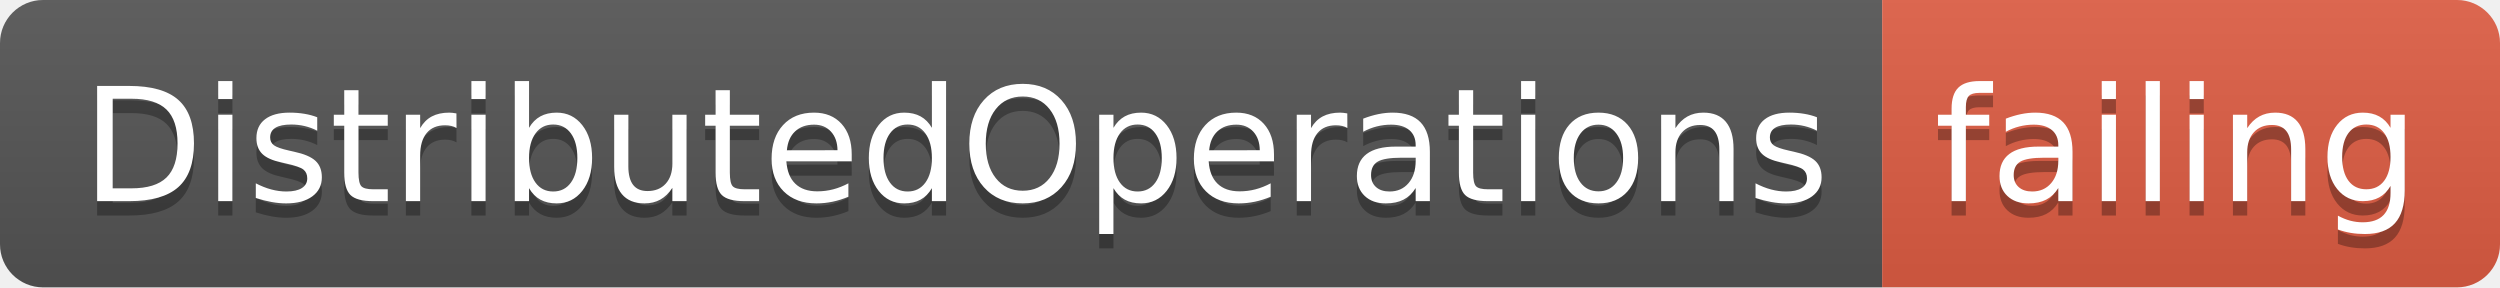
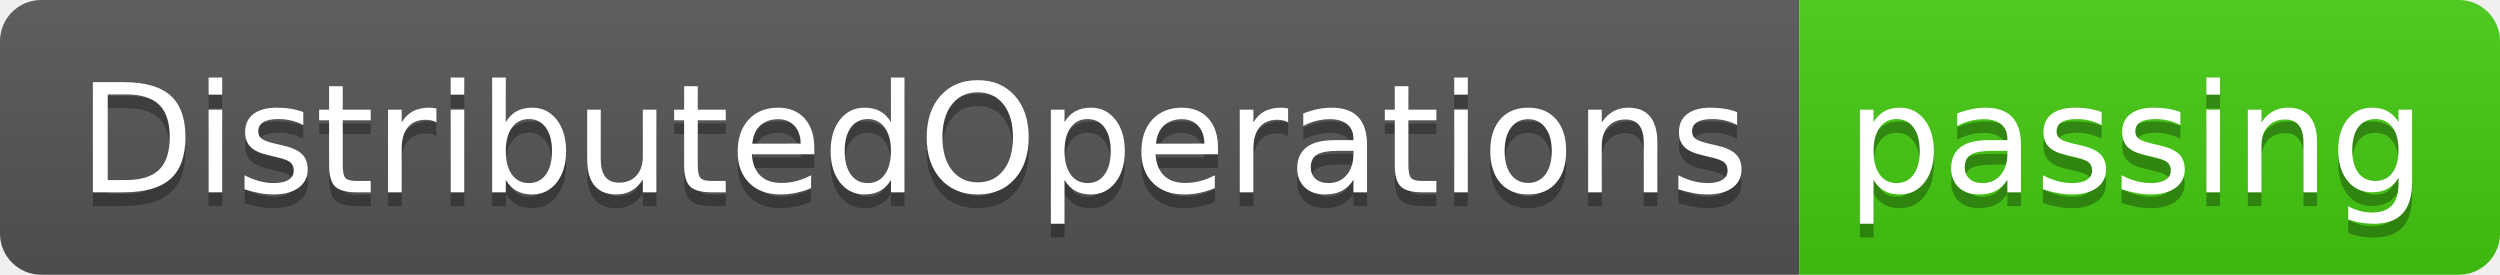
- <svg xmlns="http://www.w3.org/2000/svg" width="174" height="20">
+ <svg xmlns="http://www.w3.org/2000/svg" width="182" height="20">
  <linearGradient id="smooth" x2="0" y2="100%">
    <stop offset="0" stop-color="#bbb" stop-opacity=".1" />
    <stop offset="1" stop-opacity=".1" />
  </linearGradient>
  <clipPath id="round">
-     <rect width="174" height="20" rx="3" fill="#fff" />
+     <rect width="182" height="20" rx="3" fill="#fff" />
  </clipPath>
  <g clip-path="url(#round)">
    <rect width="131" height="20" fill="#555" />
-     <rect x="131" width="43" height="20" fill="#e05d44" />
-     <rect width="174" height="20" fill="url(#smooth)" />
+     <rect x="131" width="51" height="20" fill="#4c1" />
+     <rect width="182" height="20" fill="url(#smooth)" />
  </g>
  <g fill="#fff" text-anchor="middle" font-family="DejaVu Sans,Verdana,Geneva,sans-serif" font-size="110">
    <text x="665" y="150" fill="#010101" fill-opacity=".3" transform="scale(0.1)" textLength="1210" lengthAdjust="spacing">DistributedOperations</text>
    <text x="665" y="140" transform="scale(0.1)" textLength="1210" lengthAdjust="spacing">DistributedOperations</text>
-     <text x="1515" y="150" fill="#010101" fill-opacity=".3" transform="scale(0.1)" textLength="330" lengthAdjust="spacing">failing</text>
-     <text x="1515" y="140" transform="scale(0.1)" textLength="330" lengthAdjust="spacing">failing</text>
+     <text x="1555" y="150" fill="#010101" fill-opacity=".3" transform="scale(0.1)" textLength="410" lengthAdjust="spacing">passing</text>
+     <text x="1555" y="140" transform="scale(0.1)" textLength="410" lengthAdjust="spacing">passing</text>
  </g>
</svg>
